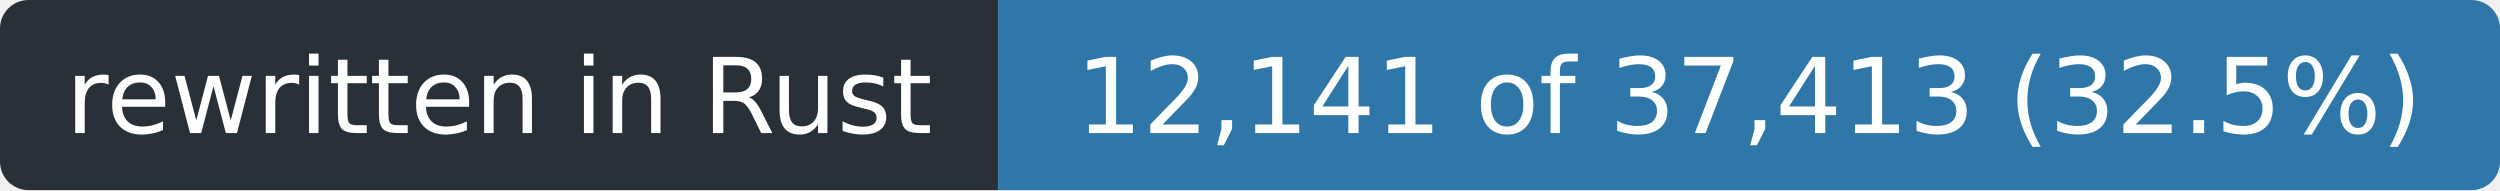
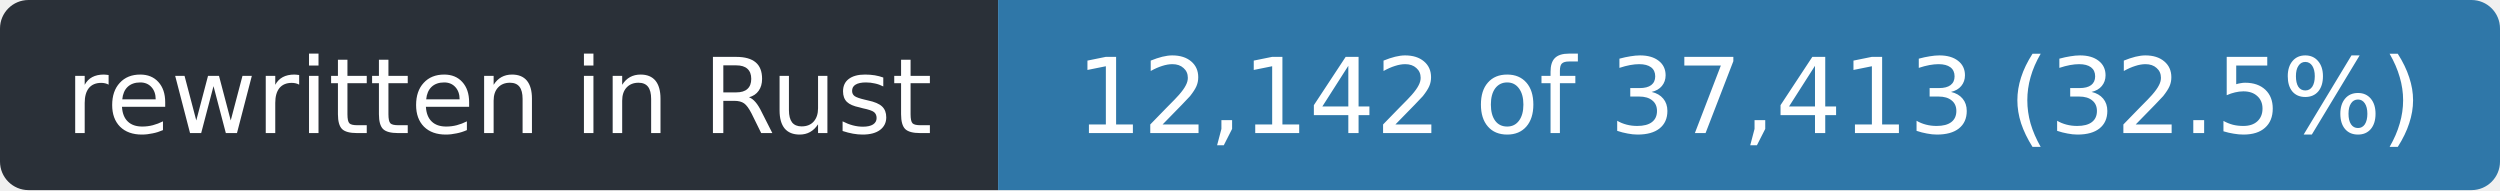
- <svg xmlns="http://www.w3.org/2000/svg" width="263" height="20" role="img" aria-label="rewritten in Rust: 12,141 of 37,413 (32.5%)">
+ <svg xmlns="http://www.w3.org/2000/svg" width="263" height="20" role="img" aria-label="rewritten in Rust: 12,142 of 37,413 (32.5%)">
  <clipPath id="r">
    <rect width="263" height="20" rx="3" />
  </clipPath>
  <g clip-path="url(#r)">
    <rect width="105" height="20" fill="#2a3038" />
    <rect x="105" width="158" height="20" fill="#2f77a8" />
  </g>
  <g fill="#fff" font-family="Verdana,Geneva,DejaVu Sans,sans-serif" font-size="11" text-anchor="middle">
    <text x="52.5" y="14" textLength="93">rewritten in Rust</text>
-     <text x="184.0" y="14" textLength="146">12,141 of 37,413 (32.5%)</text>
+     <text x="184.0" y="14" textLength="146">12,142 of 37,413 (32.5%)</text>
  </g>
</svg>
